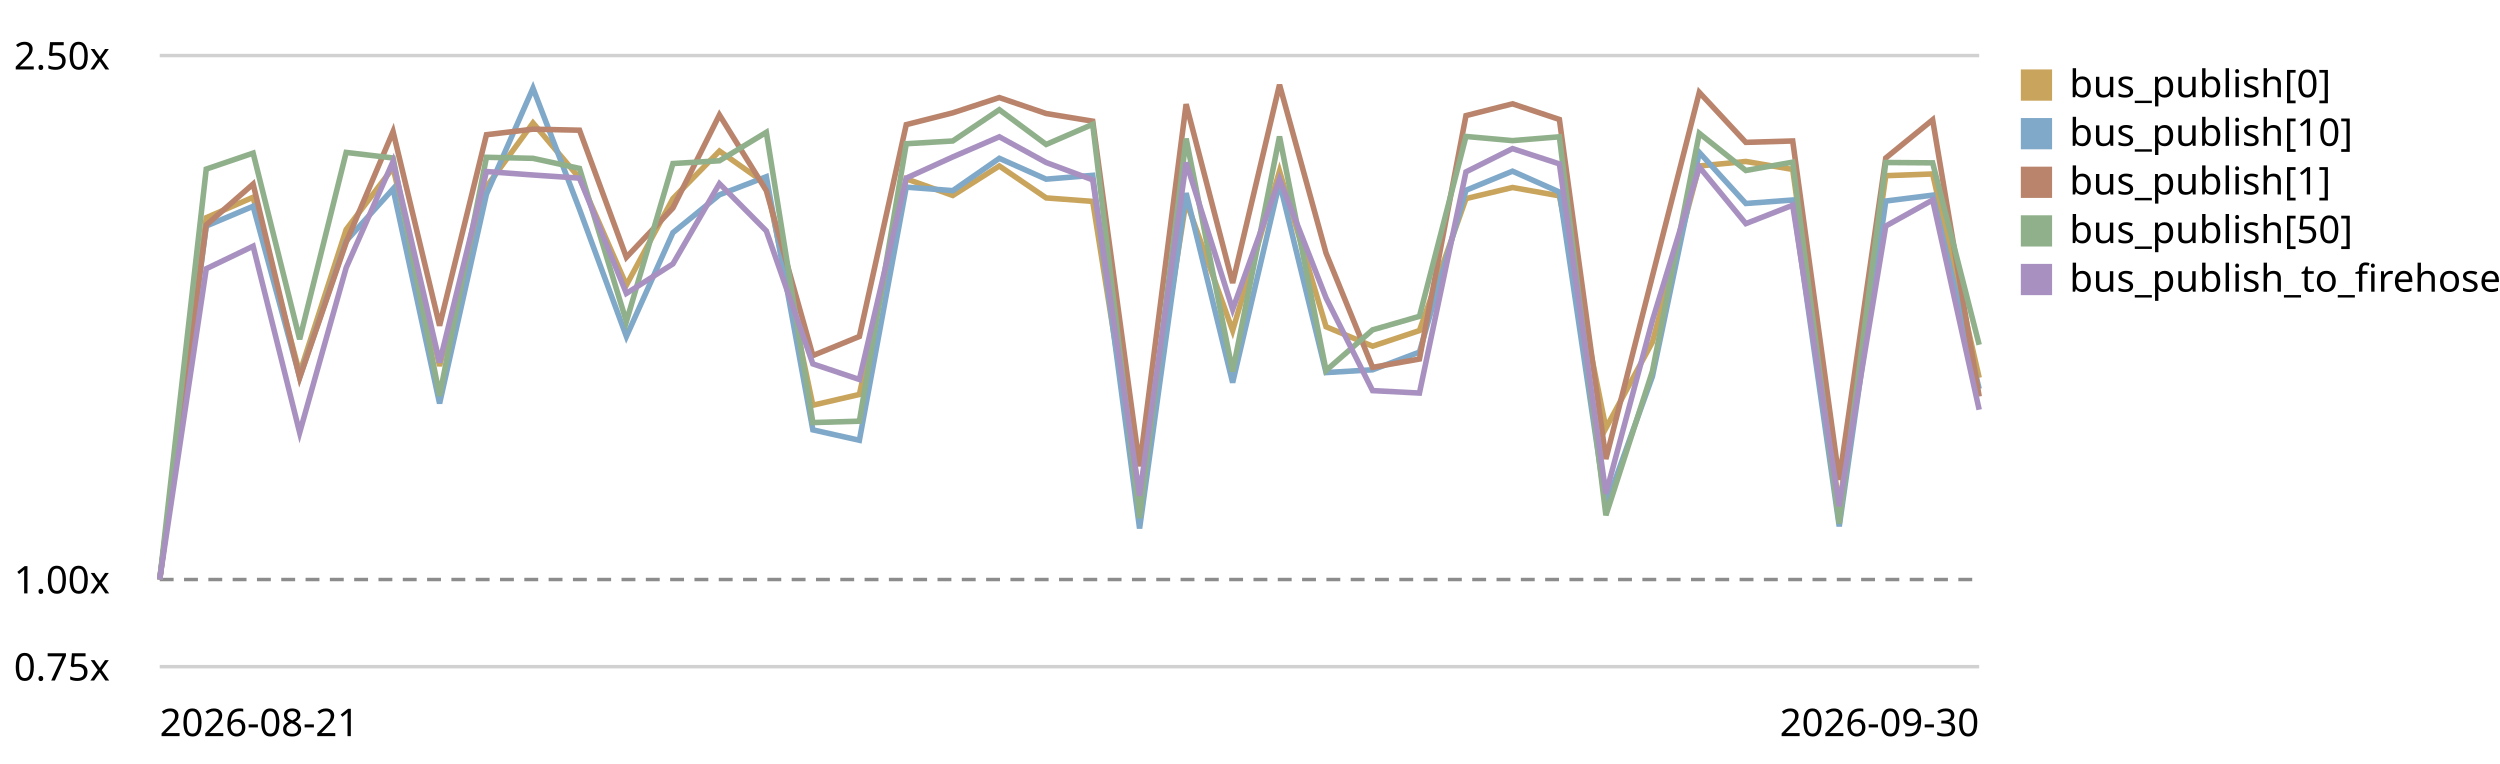
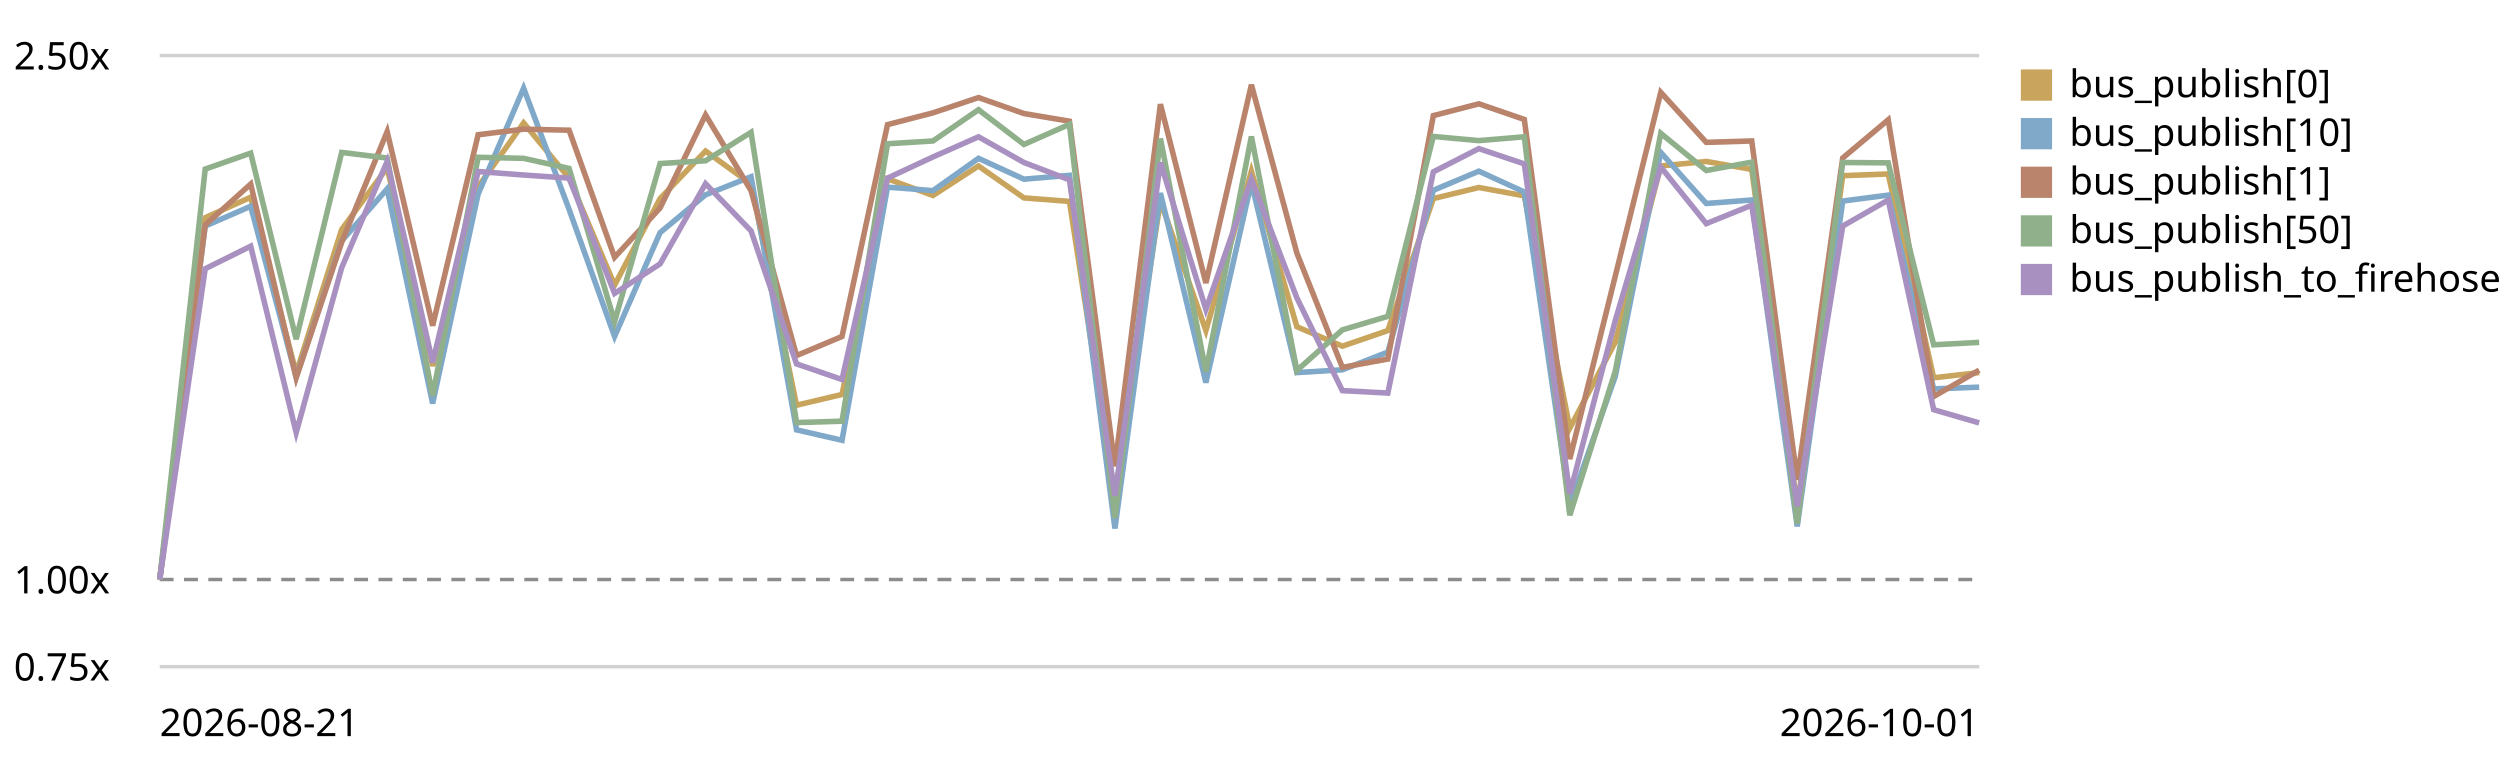
<svg xmlns="http://www.w3.org/2000/svg" viewBox="0 0 720 220" role="img" aria-label="EventBus.publish trend, relative to the first recorded run">
  <style>text{font:11px system-ui,sans-serif;fill:currentColor}.grid{stroke:currentColor;stroke-opacity:.18}.base{stroke:currentColor;stroke-opacity:.45;stroke-dasharray:4 3}</style>
  <line class="grid" x1="46" y1="192.0" x2="570" y2="192.0" />
  <text x="4" y="196.0">0.75x</text>
  <line class="base" x1="46" y1="166.9" x2="570" y2="166.9" />
  <text x="4" y="170.9">1.00x</text>
  <line class="grid" x1="46" y1="16.0" x2="570" y2="16.0" />
  <text x="4" y="20.0">2.50x</text>
-   <path d="M46.0,166.9 L59.4,62.7 L72.9,56.8 L86.3,107.5 L99.7,66.1 L113.2,48.3 L126.6,105.4 L140.1,53.8 L153.5,35.4 L166.9,51.3 L180.4,82.1 L193.8,57.2 L207.2,43.5 L220.7,53.0 L234.1,116.7 L247.5,113.6 L261.0,51.5 L274.4,56.3 L287.8,47.8 L301.3,57.0 L314.7,58.0 L328.2,142.8 L341.6,57.9 L355.0,95.2 L368.5,49.3 L381.9,94.1 L395.3,99.7 L408.8,95.2 L422.2,57.2 L435.6,54.0 L449.1,56.4 L462.5,123.3 L475.9,98.5 L489.4,47.8 L502.8,46.5 L516.3,48.8 L529.7,146.0 L543.1,50.6 L556.6,50.1 L570.0,108.8" fill="none" stroke="#c8a45c" stroke-width="1.6" />
+   <path d="M46.0,166.9 L59.1,62.7 L72.2,56.8 L85.3,107.5 L98.4,66.1 L111.5,48.3 L124.6,105.4 L137.7,53.8 L150.8,35.4 L163.9,51.3 L177.0,82.1 L190.1,57.2 L203.2,43.5 L216.3,53.0 L229.4,116.7 L242.5,113.6 L255.6,51.5 L268.7,56.3 L281.8,47.8 L294.9,57.0 L308.0,58.0 L321.1,142.8 L334.2,57.9 L347.3,95.2 L360.4,49.3 L373.5,94.1 L386.6,99.7 L399.7,95.2 L412.8,57.2 L425.9,54.0 L439.0,56.4 L452.1,123.3 L465.2,98.5 L478.3,47.8 L491.4,46.5 L504.5,48.8 L517.6,146.0 L530.7,50.6 L543.8,50.1 L556.9,108.8 L570.0,107.3" fill="none" stroke="#c8a45c" stroke-width="1.6" />
  <rect x="582" y="20" width="9" height="9" fill="#c8a45c" />
  <text x="596" y="28">bus_publish[0]</text>
-   <path d="M46.0,166.9 L59.4,65.1 L72.9,59.4 L86.3,108.6 L99.7,69.4 L113.2,54.4 L126.6,116.2 L140.1,55.9 L153.5,25.4 L166.9,60.3 L180.4,96.9 L193.8,67.0 L207.2,56.1 L220.7,50.9 L234.1,123.8 L247.5,126.8 L261.0,53.9 L274.4,54.9 L287.8,45.6 L301.3,51.6 L314.7,50.5 L328.2,152.2 L341.6,55.6 L355.0,110.2 L368.5,52.6 L381.9,107.3 L395.3,106.5 L408.8,101.4 L422.2,54.8 L435.6,49.3 L449.1,55.3 L462.5,145.6 L475.9,108.4 L489.4,43.9 L502.8,58.6 L516.3,57.6 L529.7,151.6 L543.1,57.9 L556.6,56.2 L570.0,112.0" fill="none" stroke="#7fa8c9" stroke-width="1.6" />
+   <path d="M46.0,166.9 L59.1,65.1 L72.2,59.4 L85.3,108.6 L98.4,69.4 L111.5,54.4 L124.6,116.2 L137.7,55.9 L150.8,25.4 L163.9,60.3 L177.0,96.9 L190.1,67.0 L203.2,56.1 L216.3,50.9 L229.4,123.8 L242.5,126.8 L255.6,53.9 L268.7,54.9 L281.8,45.6 L294.9,51.6 L308.0,50.5 L321.1,152.2 L334.2,55.6 L347.3,110.2 L360.4,52.6 L373.5,107.3 L386.6,106.5 L399.7,101.4 L412.8,54.8 L425.9,49.3 L439.0,55.3 L452.1,145.6 L465.2,108.4 L478.3,43.9 L491.4,58.6 L504.5,57.6 L517.6,151.6 L530.7,57.9 L543.8,56.2 L556.9,112.0 L570.0,111.5" fill="none" stroke="#7fa8c9" stroke-width="1.6" />
  <rect x="582" y="34" width="9" height="9" fill="#7fa8c9" />
  <text x="596" y="42">bus_publish[10]</text>
-   <path d="M46.0,166.9 L59.4,64.8 L72.9,53.0 L86.3,108.8 L99.7,69.8 L113.2,37.9 L126.6,93.8 L140.1,38.8 L153.5,37.2 L166.9,37.5 L180.4,74.1 L193.8,59.9 L207.2,33.1 L220.7,54.9 L234.1,102.4 L247.5,96.9 L261.0,35.9 L274.4,32.5 L287.8,28.1 L301.3,32.7 L314.7,34.9 L328.2,134.3 L341.6,30.0 L355.0,81.5 L368.5,24.4 L381.9,72.9 L395.3,105.8 L408.8,103.4 L422.2,33.3 L435.6,29.9 L449.1,34.4 L462.5,132.2 L475.9,79.5 L489.4,26.6 L502.8,41.0 L516.3,40.6 L529.7,138.2 L543.1,45.5 L556.6,34.5 L570.0,114.2" fill="none" stroke="#b9846b" stroke-width="1.6" />
+   <path d="M46.0,166.9 L59.1,64.8 L72.2,53.0 L85.3,108.8 L98.4,69.8 L111.5,37.9 L124.6,93.8 L137.7,38.8 L150.8,37.2 L163.9,37.5 L177.0,74.1 L190.1,59.9 L203.2,33.1 L216.3,54.9 L229.4,102.4 L242.5,96.9 L255.6,35.9 L268.7,32.5 L281.8,28.1 L294.9,32.7 L308.0,34.9 L321.1,134.3 L334.2,30.0 L347.3,81.5 L360.4,24.4 L373.5,72.9 L386.6,105.8 L399.7,103.4 L412.8,33.3 L425.9,29.9 L439.0,34.4 L452.1,132.2 L465.2,79.5 L478.3,26.6 L491.4,41.0 L504.5,40.6 L517.6,138.2 L530.7,45.5 L543.8,34.5 L556.9,114.2 L570.0,106.6" fill="none" stroke="#b9846b" stroke-width="1.6" />
  <rect x="582" y="48" width="9" height="9" fill="#b9846b" />
  <text x="596" y="56">bus_publish[1]</text>
-   <path d="M46.0,166.9 L59.4,48.7 L72.9,44.1 L86.3,97.7 L99.7,43.9 L113.2,45.5 L126.6,114.0 L140.1,45.3 L153.5,45.6 L166.9,48.5 L180.4,92.6 L193.8,47.1 L207.2,46.3 L220.7,38.1 L234.1,121.7 L247.5,121.3 L261.0,41.4 L274.4,40.6 L287.8,31.6 L301.3,41.6 L314.7,35.8 L328.2,149.2 L341.6,39.9 L355.0,107.0 L368.5,39.3 L381.9,106.7 L395.3,95.0 L408.8,91.1 L422.2,39.3 L435.6,40.5 L449.1,39.4 L462.5,148.4 L475.9,106.9 L489.4,38.4 L502.8,49.1 L516.3,46.7 L529.7,150.8 L543.1,46.8 L556.6,46.9 L570.0,99.3" fill="none" stroke="#8fb08a" stroke-width="1.6" />
+   <path d="M46.0,166.9 L59.1,48.7 L72.2,44.1 L85.3,97.7 L98.4,43.9 L111.5,45.5 L124.6,114.0 L137.7,45.3 L150.8,45.6 L163.9,48.5 L177.0,92.6 L190.1,47.1 L203.2,46.3 L216.3,38.1 L229.4,121.7 L242.5,121.3 L255.6,41.4 L268.7,40.6 L281.8,31.6 L294.9,41.6 L308.0,35.8 L321.1,149.2 L334.2,39.9 L347.3,107.0 L360.4,39.3 L373.5,106.7 L386.6,95.0 L399.7,91.1 L412.8,39.3 L425.9,40.5 L439.0,39.4 L452.1,148.4 L465.2,106.9 L478.3,38.4 L491.4,49.1 L504.5,46.7 L517.6,150.8 L530.7,46.8 L543.8,46.9 L556.9,99.3 L570.0,98.6" fill="none" stroke="#8fb08a" stroke-width="1.6" />
  <rect x="582" y="62" width="9" height="9" fill="#8fb08a" />
  <text x="596" y="70">bus_publish[50]</text>
-   <path d="M46.0,166.9 L59.4,77.4 L72.9,70.9 L86.3,124.6 L99.7,77.1 L113.2,46.5 L126.6,104.4 L140.1,49.4 L153.5,50.4 L166.9,51.3 L180.4,84.5 L193.8,76.0 L207.2,52.9 L220.7,66.5 L234.1,104.8 L247.5,109.3 L261.0,51.3 L274.4,45.2 L287.8,39.4 L301.3,46.8 L314.7,51.8 L328.2,142.8 L341.6,46.8 L355.0,89.1 L368.5,51.6 L381.9,85.8 L395.3,112.5 L408.8,113.2 L422.2,49.5 L435.6,42.8 L449.1,47.2 L462.5,142.2 L475.9,92.3 L489.4,48.1 L502.8,64.4 L516.3,59.1 L529.7,145.8 L543.1,65.1 L556.6,57.6 L570.0,118.0" fill="none" stroke="#a891c0" stroke-width="1.6" />
+   <path d="M46.0,166.9 L59.1,77.4 L72.2,70.9 L85.3,124.6 L98.4,77.1 L111.5,46.5 L124.6,104.4 L137.7,49.4 L150.8,50.4 L163.9,51.3 L177.0,84.5 L190.1,76.0 L203.2,52.9 L216.3,66.5 L229.4,104.8 L242.5,109.3 L255.6,51.3 L268.7,45.2 L281.8,39.4 L294.9,46.8 L308.0,51.8 L321.1,142.8 L334.2,46.8 L347.3,89.1 L360.4,51.6 L373.5,85.8 L386.6,112.5 L399.7,113.2 L412.8,49.5 L425.9,42.8 L439.0,47.2 L452.1,142.2 L465.2,92.3 L478.3,48.1 L491.4,64.4 L504.5,59.1 L517.6,145.8 L530.7,65.1 L543.8,57.6 L556.9,118.0 L570.0,121.8" fill="none" stroke="#a891c0" stroke-width="1.6" />
  <rect x="582" y="76" width="9" height="9" fill="#a891c0" />
  <text x="596" y="84">bus_publish_to_firehose</text>
  <text x="46" y="212">2026-08-21</text>
-   <text x="570" y="212" text-anchor="end">2026-09-30</text>
+   <text x="570" y="212" text-anchor="end">2026-10-01</text>
</svg>
